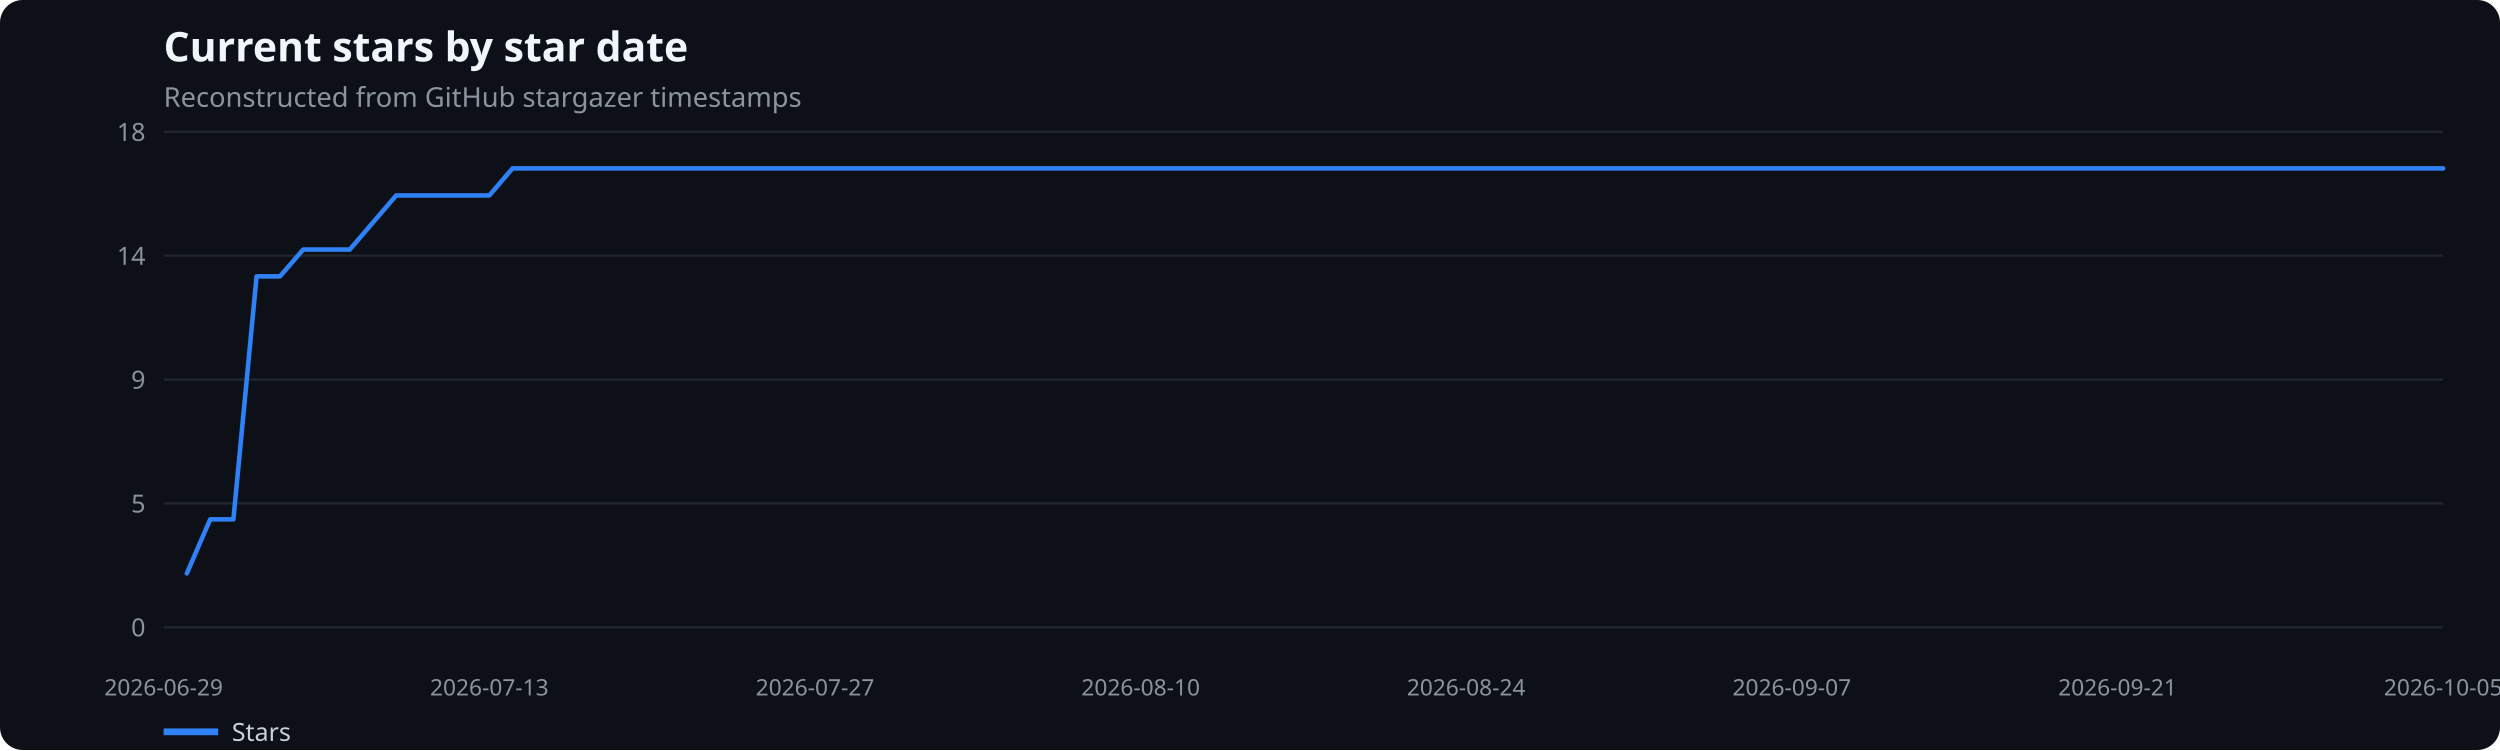
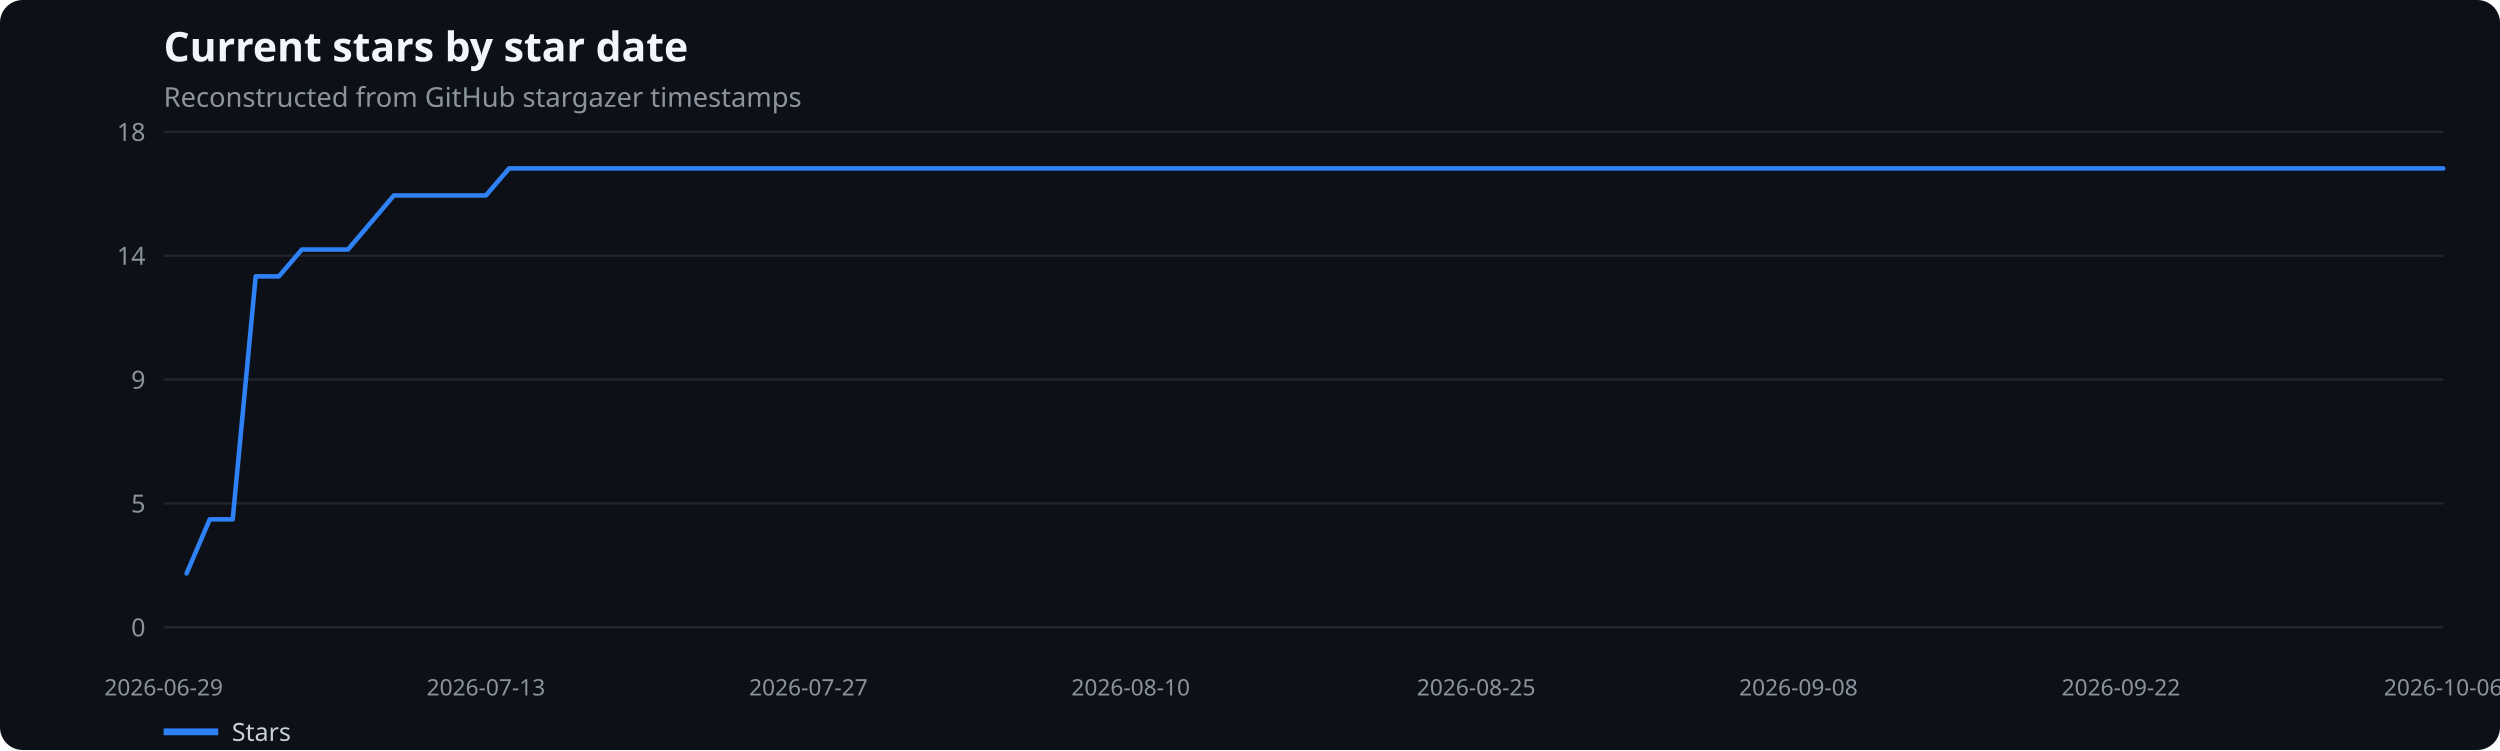
<svg xmlns="http://www.w3.org/2000/svg" width="1100" height="330" viewBox="0 0 1100 330" role="img" aria-label="Current stars by star date">
  <rect width="100%" height="100%" fill="#0d1117" rx="10" />
  <text x="72" y="27" fill="#f0f6fc" font-family="system-ui,sans-serif" font-size="18" font-weight="600">Current stars by star date</text>
  <text x="72" y="47" fill="#8b949e" font-family="system-ui,sans-serif" font-size="12">Reconstructed from GitHub stargazer timestamps</text>
  <line x1="72" x2="1075" y1="276.0" y2="276.0" stroke="#21262d" />
  <text x="64" y="280.0" text-anchor="end" fill="#8b949e" font-family="system-ui,sans-serif" font-size="11">0</text>
  <line x1="72" x2="1075" y1="221.5" y2="221.5" stroke="#21262d" />
  <text x="64" y="225.5" text-anchor="end" fill="#8b949e" font-family="system-ui,sans-serif" font-size="11">5</text>
  <line x1="72" x2="1075" y1="167.0" y2="167.0" stroke="#21262d" />
  <text x="64" y="171.0" text-anchor="end" fill="#8b949e" font-family="system-ui,sans-serif" font-size="11">9</text>
  <line x1="72" x2="1075" y1="112.5" y2="112.5" stroke="#21262d" />
  <text x="64" y="116.5" text-anchor="end" fill="#8b949e" font-family="system-ui,sans-serif" font-size="11">14</text>
  <line x1="72" x2="1075" y1="58.0" y2="58.0" stroke="#21262d" />
  <text x="64" y="62.0" text-anchor="end" fill="#8b949e" font-family="system-ui,sans-serif" font-size="11">18</text>
  <text x="72.0" y="306" text-anchor="middle" fill="#8b949e" font-family="system-ui,sans-serif" font-size="10">2026-06-29</text>
-   <text x="215.3" y="306" text-anchor="middle" fill="#8b949e" font-family="system-ui,sans-serif" font-size="10">2026-07-13</text>
-   <text x="358.6" y="306" text-anchor="middle" fill="#8b949e" font-family="system-ui,sans-serif" font-size="10">2026-07-27</text>
-   <text x="501.9" y="306" text-anchor="middle" fill="#8b949e" font-family="system-ui,sans-serif" font-size="10">2026-08-10</text>
-   <text x="645.1" y="306" text-anchor="middle" fill="#8b949e" font-family="system-ui,sans-serif" font-size="10">2026-08-24</text>
-   <text x="788.4" y="306" text-anchor="middle" fill="#8b949e" font-family="system-ui,sans-serif" font-size="10">2026-09-07</text>
-   <text x="931.7" y="306" text-anchor="middle" fill="#8b949e" font-family="system-ui,sans-serif" font-size="10">2026-09-21</text>
-   <text x="1075.0" y="306" text-anchor="middle" fill="#8b949e" font-family="system-ui,sans-serif" font-size="10">2026-10-05</text>
-   <polyline points="82.2,252.3 92.5,228.5 102.7,228.5 112.9,121.6 123.2,121.6 133.4,109.8 143.6,109.8 153.9,109.8 164.1,97.9 174.3,86.0 184.6,86.0 194.8,86.0 205.1,86.0 215.3,86.0 225.5,74.1 235.8,74.1 246.0,74.1 256.2,74.1 266.5,74.1 276.7,74.1 286.9,74.1 297.2,74.1 307.4,74.1 317.6,74.1 327.9,74.1 338.1,74.1 348.3,74.1 358.6,74.1 368.8,74.1 379.0,74.1 389.3,74.1 399.5,74.1 409.7,74.1 420.0,74.1 430.2,74.1 440.4,74.1 450.7,74.1 460.9,74.1 471.2,74.1 481.4,74.1 491.6,74.1 501.9,74.1 512.1,74.1 522.3,74.1 532.6,74.1 542.8,74.1 553.0,74.1 563.3,74.1 573.5,74.1 583.7,74.1 594.0,74.1 604.2,74.1 614.4,74.1 624.7,74.1 634.9,74.1 645.1,74.1 655.4,74.1 665.6,74.1 675.8,74.1 686.1,74.1 696.3,74.1 706.6,74.1 716.8,74.1 727.0,74.1 737.3,74.1 747.5,74.1 757.7,74.1 768.0,74.1 778.2,74.1 788.4,74.1 798.7,74.1 808.9,74.1 819.1,74.1 829.4,74.1 839.6,74.1 849.8,74.1 860.1,74.1 870.3,74.1 880.5,74.1 890.8,74.1 901.0,74.1 911.2,74.1 921.5,74.1 931.7,74.1 941.9,74.1 952.2,74.1 962.4,74.1 972.7,74.1 982.9,74.1 993.1,74.1 1003.4,74.1 1013.6,74.1 1023.8,74.1 1034.1,74.1 1044.3,74.1 1054.5,74.1 1064.8,74.1 1075.0,74.1" fill="none" stroke="#2f81f7" stroke-width="2" stroke-linecap="round" stroke-linejoin="round" />
+   <text x="213.8" y="306" text-anchor="middle" fill="#8b949e" font-family="system-ui,sans-serif" font-size="10">2026-07-13</text>
+   <text x="355.7" y="306" text-anchor="middle" fill="#8b949e" font-family="system-ui,sans-serif" font-size="10">2026-07-27</text>
+   <text x="497.5" y="306" text-anchor="middle" fill="#8b949e" font-family="system-ui,sans-serif" font-size="10">2026-08-10</text>
+   <text x="649.5" y="306" text-anchor="middle" fill="#8b949e" font-family="system-ui,sans-serif" font-size="10">2026-08-25</text>
+   <text x="791.3" y="306" text-anchor="middle" fill="#8b949e" font-family="system-ui,sans-serif" font-size="10">2026-09-08</text>
+   <text x="933.2" y="306" text-anchor="middle" fill="#8b949e" font-family="system-ui,sans-serif" font-size="10">2026-09-22</text>
+   <text x="1075.0" y="306" text-anchor="middle" fill="#8b949e" font-family="system-ui,sans-serif" font-size="10">2026-10-06</text>
+   <polyline points="82.1,252.3 92.3,228.5 102.4,228.5 112.5,121.6 122.7,121.6 132.8,109.8 142.9,109.8 153.1,109.8 163.2,97.9 173.3,86.0 183.4,86.0 193.6,86.0 203.7,86.0 213.8,86.0 224.0,74.1 234.1,74.1 244.2,74.1 254.4,74.1 264.5,74.1 274.6,74.1 284.8,74.1 294.9,74.1 305.0,74.1 315.2,74.1 325.3,74.1 335.4,74.1 345.5,74.1 355.7,74.1 365.8,74.1 375.9,74.1 386.1,74.1 396.2,74.1 406.3,74.1 416.5,74.1 426.6,74.1 436.7,74.1 446.9,74.1 457.0,74.1 467.1,74.1 477.3,74.1 487.4,74.1 497.5,74.1 507.6,74.1 517.8,74.1 527.9,74.1 538.0,74.1 548.2,74.1 558.3,74.1 568.4,74.1 578.6,74.1 588.7,74.1 598.8,74.1 609.0,74.1 619.1,74.1 629.2,74.1 639.4,74.1 649.5,74.1 659.6,74.1 669.7,74.1 679.9,74.1 690.0,74.1 700.1,74.1 710.3,74.1 720.4,74.1 730.5,74.1 740.7,74.1 750.8,74.1 760.9,74.1 771.1,74.1 781.2,74.1 791.3,74.1 801.5,74.1 811.6,74.1 821.7,74.1 831.8,74.1 842.0,74.1 852.1,74.1 862.2,74.1 872.4,74.1 882.5,74.1 892.6,74.1 902.8,74.1 912.9,74.1 923.0,74.1 933.2,74.1 943.3,74.1 953.4,74.1 963.6,74.1 973.7,74.1 983.8,74.1 993.9,74.1 1004.1,74.1 1014.2,74.1 1024.3,74.1 1034.5,74.1 1044.6,74.1 1054.7,74.1 1064.9,74.1 1075.0,74.1" fill="none" stroke="#2f81f7" stroke-width="2" stroke-linecap="round" stroke-linejoin="round" />
  <line x1="72" x2="96" y1="322" y2="322" stroke="#2f81f7" stroke-width="3" />
  <text x="102" y="326" fill="#c9d1d9" font-family="system-ui,sans-serif" font-size="11">Stars</text>
</svg>
